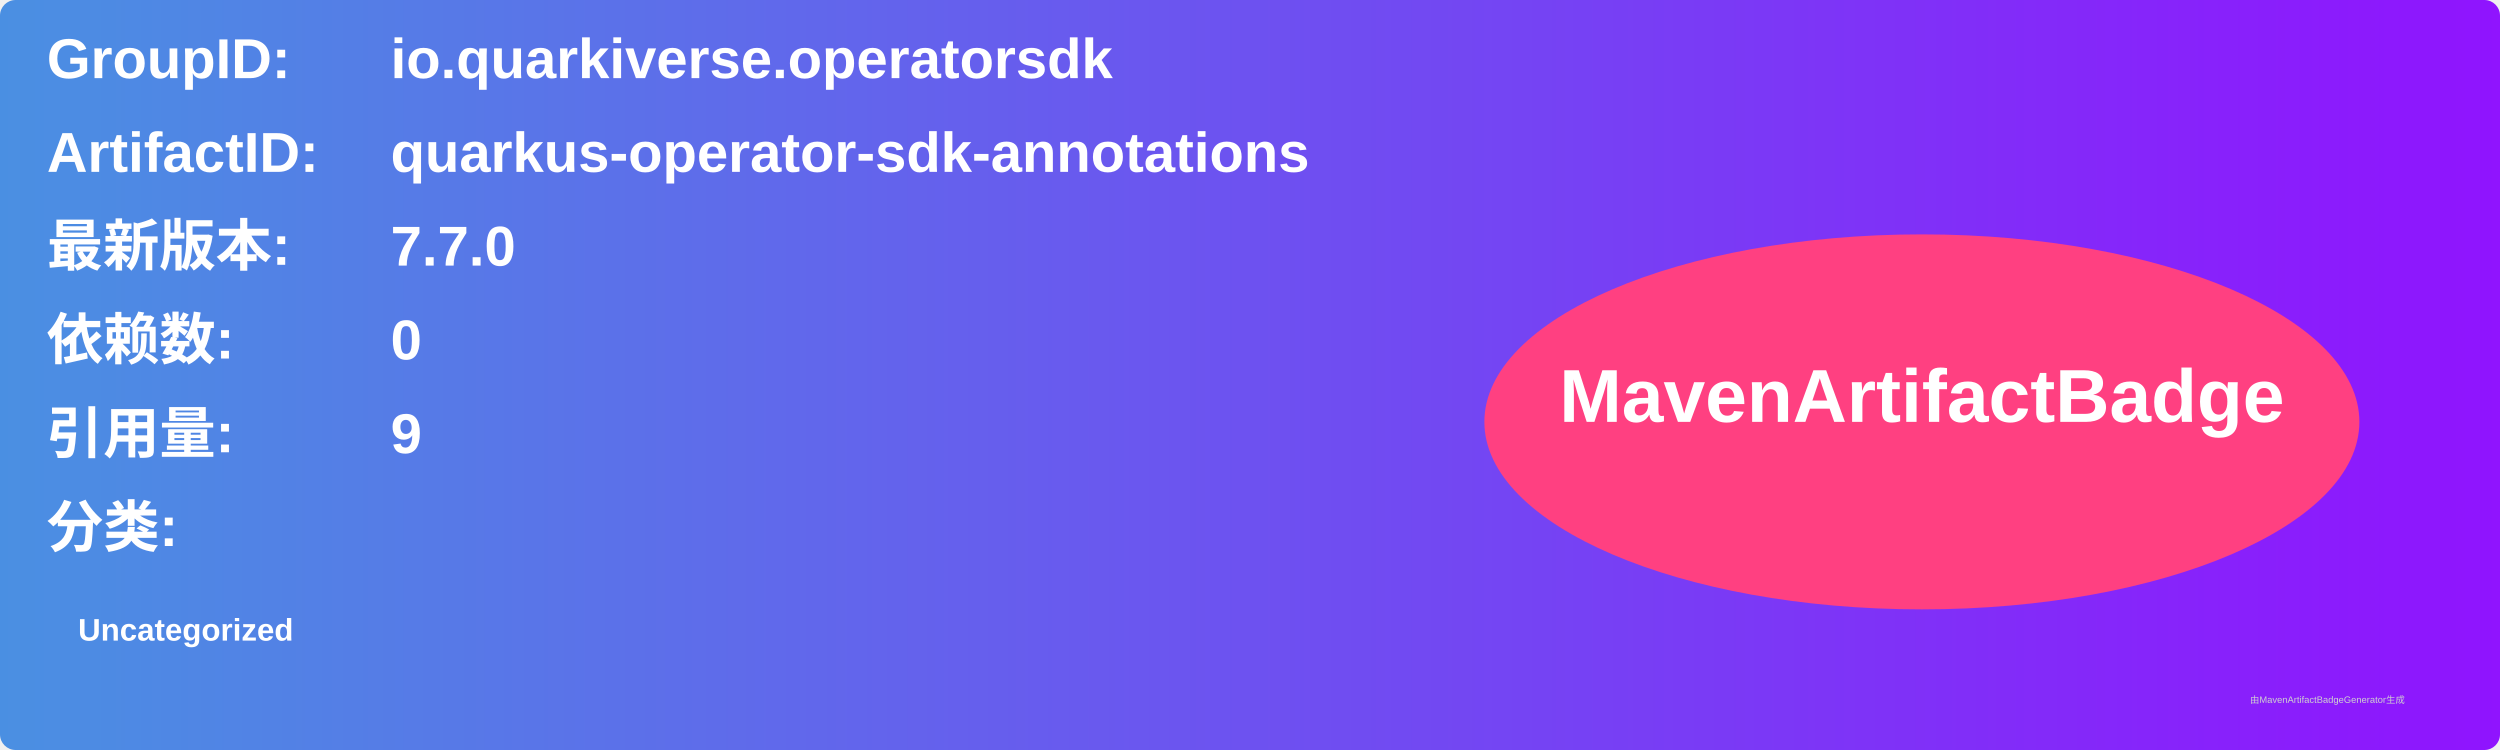
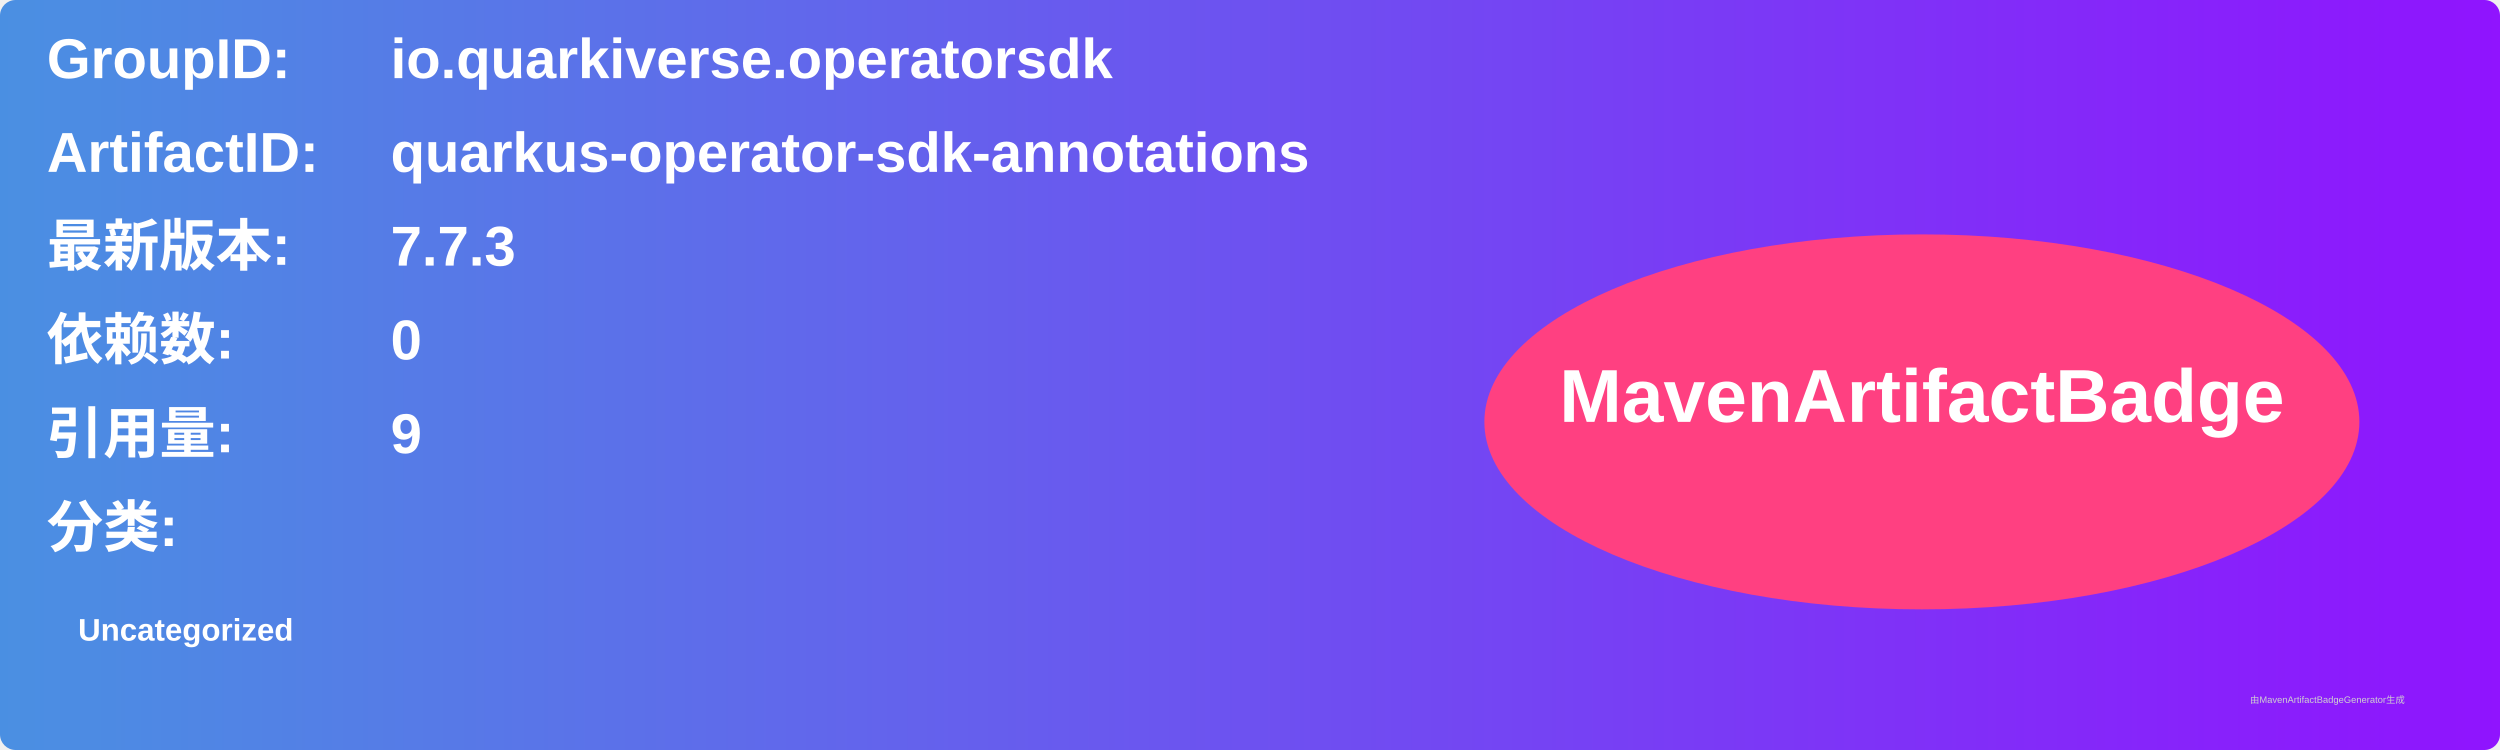
<svg xmlns="http://www.w3.org/2000/svg" width="800" height="240" viewBox="0 0 800 240">
  <linearGradient id="grad" x1="0%" y1="0%" x2="100%" y2="0%">
    <stop offset="0%" stop-color="#4a90e2" />
    <stop offset="100%" stop-color="#9013fe" />
  </linearGradient>
  <rect width="100%" height="100%" rx="5" ry="5" fill="url(#grad)" />
  <g transform="translate(15, 15)">
    <text x="0" y="10" font-family="Arial" font-size="18" fill="white" font-weight="bold" width="260">GroupID:</text>
    <text x="110" y="10" font-family="Arial" font-size="18" fill="white" font-weight="bold" width="460">io.quarkiverse.operatorsdk</text>
    <text x="0" y="40" font-family="Arial" font-size="18" fill="white" font-weight="bold" width="260">ArtifactID:</text>
    <text x="110" y="40" font-family="Arial" font-size="18" fill="white" font-weight="bold" width="460">quarkus-operator-sdk-annotations</text>
    <text x="0" y="70" font-family="Arial" font-size="18" fill="white" font-weight="bold">最新版本:</text>
    <text x="110" y="70" font-family="Arial" font-size="18" fill="white" font-weight="bold">
-       <tspan font-weight="bold">7.7.0</tspan>
+       <tspan font-weight="bold">7.7.3</tspan>
    </text>
    <text x="0" y="100" font-family="Arial" font-size="18" fill="white" font-weight="bold">依赖数: </text>
    <text x="110" y="100" font-family="Arial" font-size="18" fill="white">
      <tspan font-weight="bold">0</tspan>
    </text>
    <text x="0" y="130" font-family="Arial" font-size="18" fill="white" font-weight="bold">引用量: </text>
    <text x="110" y="130" font-family="Arial" font-size="18" fill="white">
      <tspan font-weight="bold">9</tspan>
    </text>
    <text x="0" y="160" font-family="Arial" font-size="18" fill="white" font-weight="bold">分类:</text>
    <text x="10" y="190" font-family="Arial" font-size="10" fill="white">
      <tspan font-weight="bold">Uncategorized</tspan>
    </text>
    <ellipse cx="600" cy="120" rx="140" ry="60" fill="#ff4081" />
    <text x="600" y="120" text-anchor="middle" font-family="Arial" font-size="24" fill="white" font-weight="bold">MavenArtifactBadge</text>
  </g>
  <text x="720" y="225" font-family="Arial" font-size="3" fill="#d0d0d0">由MavenArtifactBadgeGenerator生成</text>
</svg>
